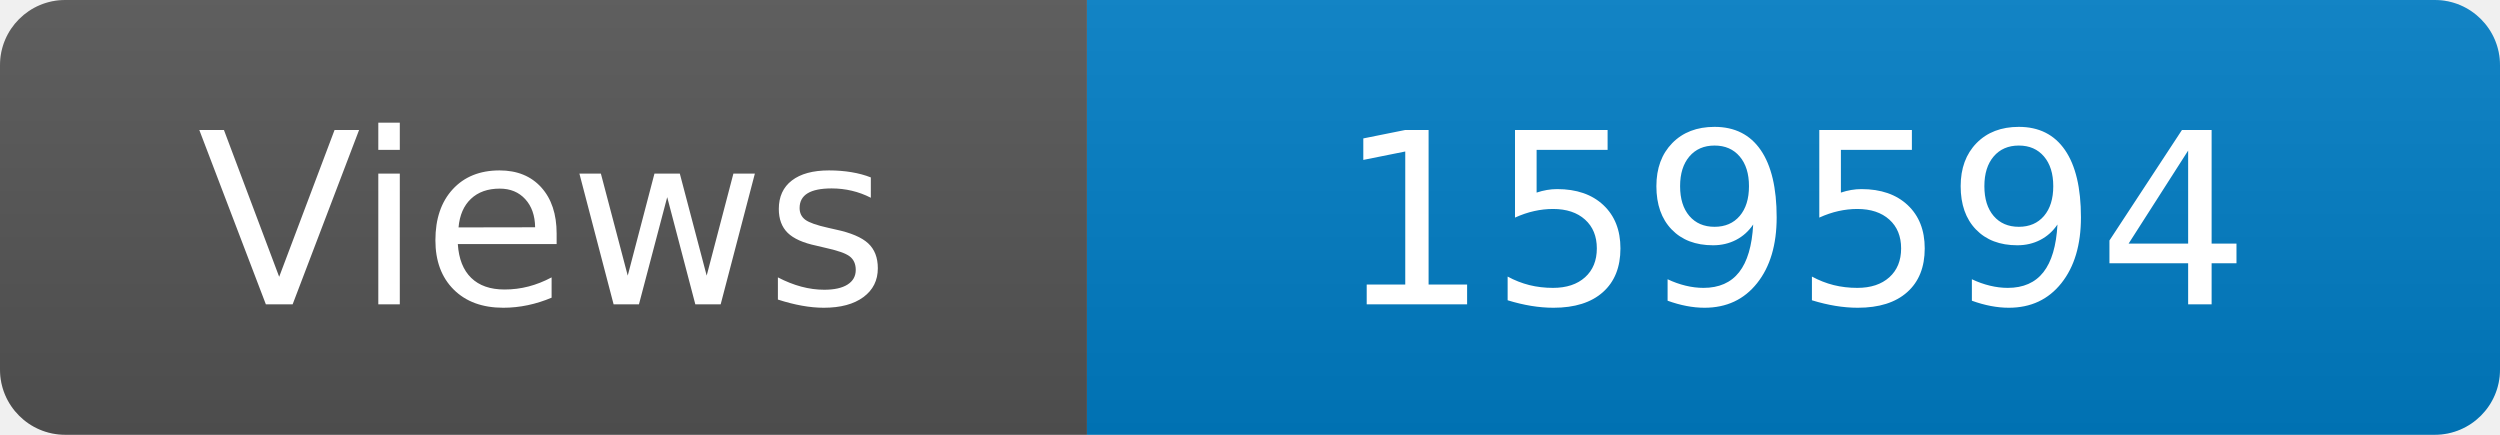
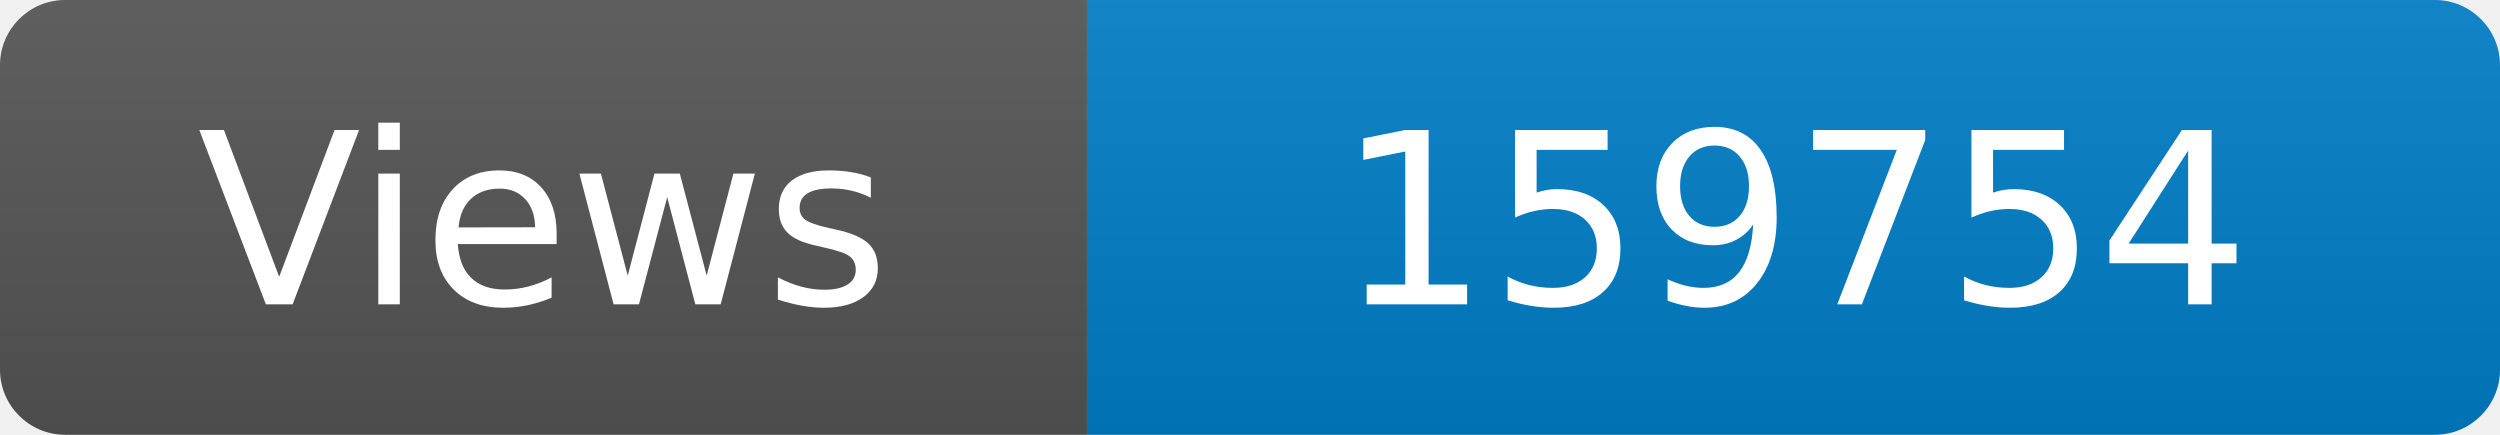
<svg xmlns="http://www.w3.org/2000/svg" width="115" height="20" role="img" aria-label="Maintained?: yes">
  <linearGradient id="s" x2="0" y2="100%">
    <stop offset="0" stop-color="#bbb" stop-opacity=".1" />
    <stop offset="1" stop-opacity=".1" />
  </linearGradient>
  <clipPath id="r">
    <rect width="115" height="20" rx="3" fill="#fff" />
  </clipPath>
  <g clip-path="url(#r)">
    <rect width="50" height="20" fill="#555" />
    <rect x="50" width="160" height="20" fill="#007ec6" />
    <rect width="115" height="20" fill="url(#s)" />
  </g>
  <g fill="#fff" text-anchor="middle" font-family="Verdana,Geneva,DejaVu Sans,sans-serif" font-size="110">
    <text x="250" y="140" transform="scale(.1)" fill="#fff">Views</text>
-     <text x="825" y="140" transform="scale(.1)" fill="#fff">159594</text>
+     <text x="825" y="140" transform="scale(.1)" fill="#fff">159754</text>
  </g>
</svg>
